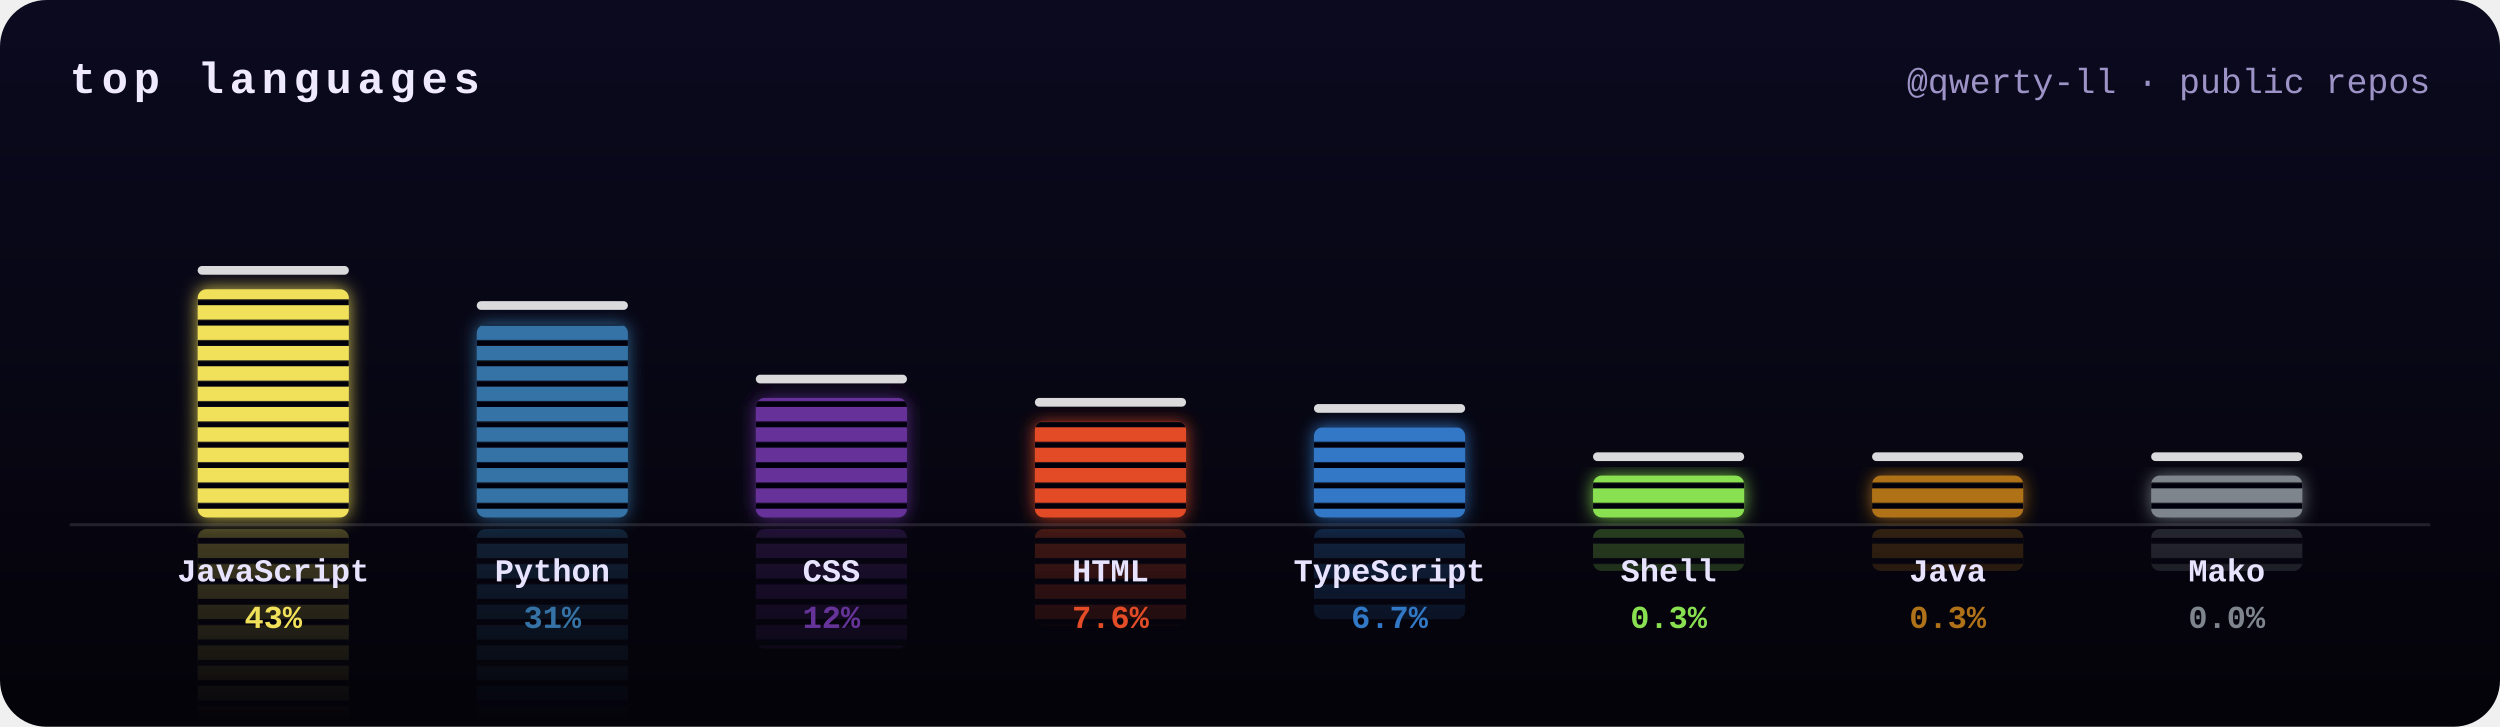
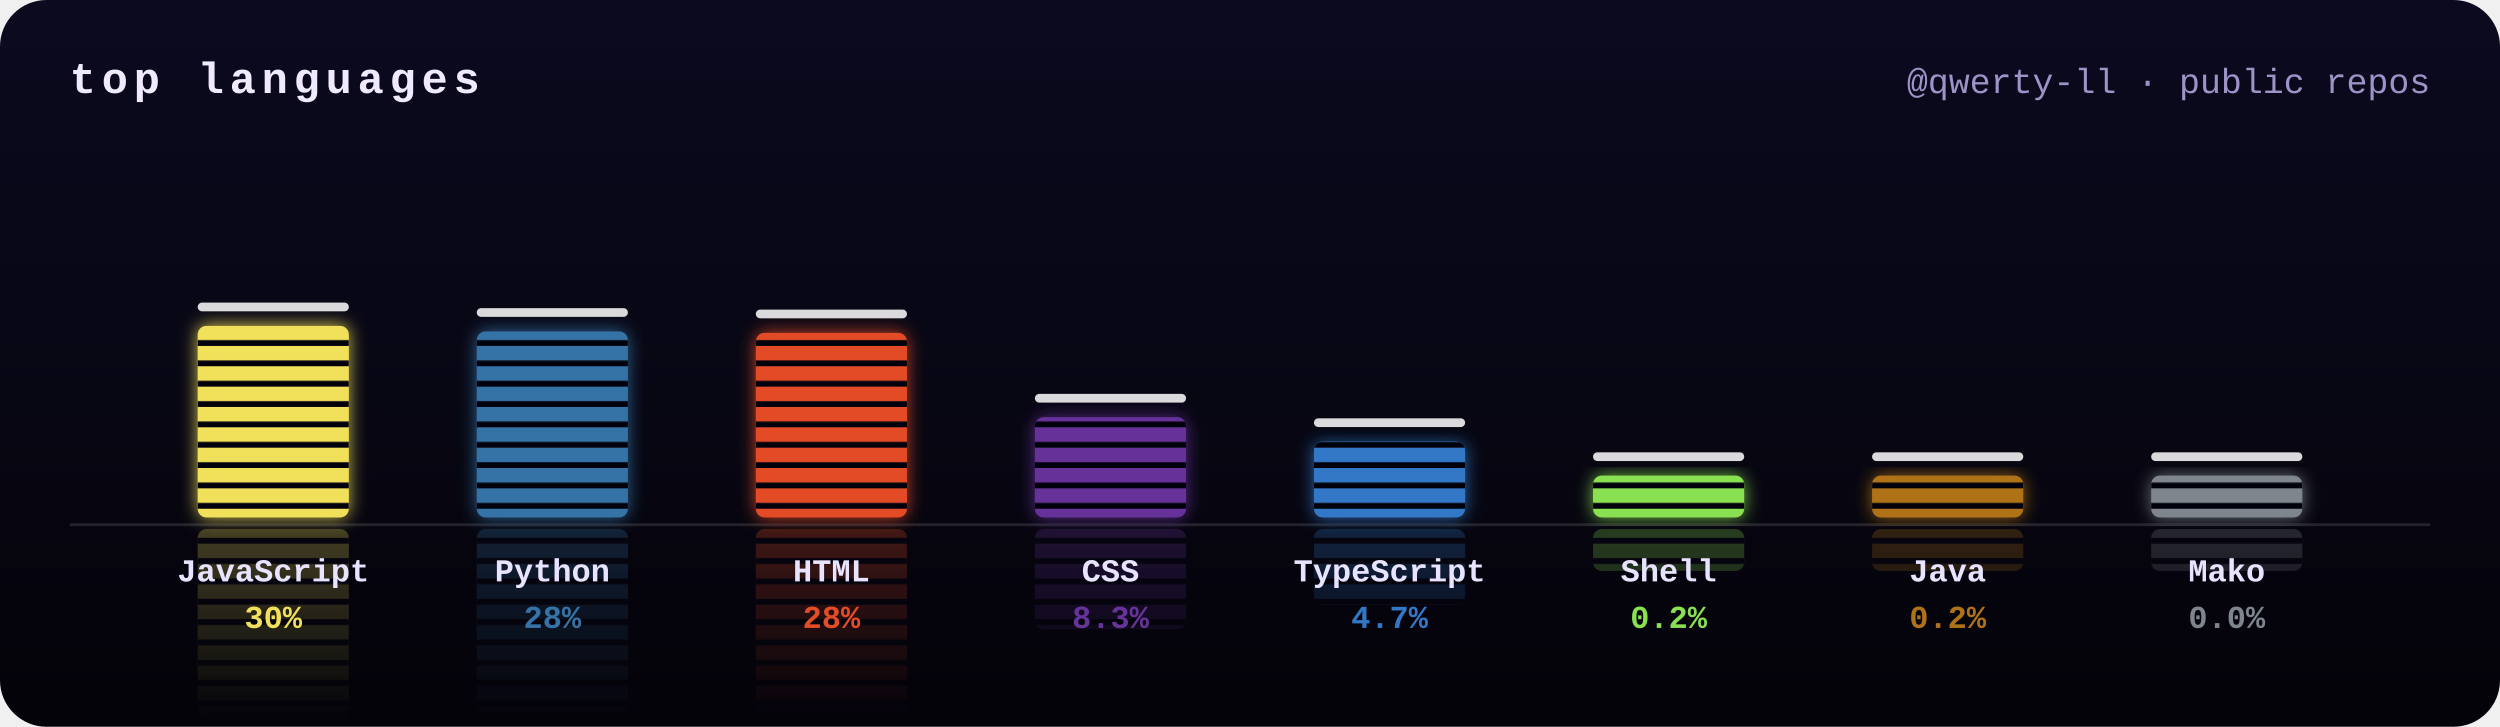
<svg xmlns="http://www.w3.org/2000/svg" width="860" height="250" viewBox="0 0 860 250">
  <defs>
    <clipPath id="frame">
      <rect width="860" height="250" rx="16" />
    </clipPath>
    <filter id="glow" x="-50%" y="-20%" width="200%" height="140%">
      <feGaussianBlur stdDeviation="3" result="b" />
      <feMerge>
        <feMergeNode in="b" />
        <feMergeNode in="SourceGraphic" />
      </feMerge>
    </filter>
    <linearGradient id="bg" x1="0" y1="0" x2="0" y2="1">
      <stop offset="0" stop-color="#0b0a1f" />
      <stop offset="1" stop-color="#040309" />
    </linearGradient>
    <mask id="reflect">
      <rect width="860" height="250" fill="url(#fade)" />
    </mask>
    <pattern id="leds" width="10" height="7" patternUnits="userSpaceOnUse">
      <rect y="5" width="10" height="2" fill="#050410" />
    </pattern>
    <linearGradient id="fade" gradientUnits="userSpaceOnUse" x1="0" y1="178" x2="0" y2="248">
      <stop offset="0" stop-color="#fff" stop-opacity=".45" />
      <stop offset="1" stop-color="#fff" stop-opacity="0" />
    </linearGradient>
  </defs>
  <style>
    .ttl{font:bold 15px ui-monospace,SFMono-Regular,Menlo,Consolas,"Liberation Mono",monospace;fill:#f0eaff;letter-spacing:2px;text-transform:uppercase}
    .sub{font:12px ui-monospace,SFMono-Regular,Menlo,Consolas,"Liberation Mono",monospace;fill:#9d93c7}
    .lang{font:bold 11px ui-monospace,SFMono-Regular,Menlo,Consolas,"Liberation Mono",monospace;fill:#e8e4ff}
    .pct{font:bold 11px ui-monospace,SFMono-Regular,Menlo,Consolas,"Liberation Mono",monospace}
    @keyframes eq0{0%{transform:scaleY(0.8)}16.7%{transform:scaleY(0.9)}33.3%{transform:scaleY(0.9)}50%{transform:scaleY(0.9)}66.7%{transform:scaleY(0.9)}83.3%{transform:scaleY(0.8)}100%{transform:scaleY(0.8)}}
- @keyframes pk0{0%{transform:translateY(0)}15%{transform:translateY(-10.3px)}100%{transform:translateY(17.3px)}}
+ @keyframes pk0{0%{transform:translateY(0)}15%{transform:translateY(-9.3px)}100%{transform:translateY(14.5px)}}
@keyframes eq1{0%{transform:scaleY(0.7)}16.7%{transform:scaleY(0.6)}33.3%{transform:scaleY(1)}50%{transform:scaleY(0.7)}66.7%{transform:scaleY(0.7)}83.3%{transform:scaleY(0.9)}100%{transform:scaleY(0.7)}}
- @keyframes pk1{0%{transform:translateY(0)}15%{transform:translateY(-9.3px)}100%{transform:translateY(14.6px)}}
+ @keyframes pk1{0%{transform:translateY(0)}15%{transform:translateY(-9.1px)}100%{transform:translateY(14.1px)}}
@keyframes eq2{0%{transform:scaleY(0.9)}16.7%{transform:scaleY(1.1)}33.3%{transform:scaleY(1.1)}50%{transform:scaleY(0.7)}66.7%{transform:scaleY(1)}83.3%{transform:scaleY(0.8)}100%{transform:scaleY(0.9)}}
- @keyframes pk2{0%{transform:translateY(0)}15%{transform:translateY(-7.3px)}100%{transform:translateY(9px)}}
+ @keyframes pk2{0%{transform:translateY(0)}15%{transform:translateY(-9.1px)}100%{transform:translateY(14px)}}
@keyframes eq3{0%{transform:scaleY(0.8)}16.7%{transform:scaleY(1.1)}33.3%{transform:scaleY(1)}50%{transform:scaleY(0.7)}66.7%{transform:scaleY(0.7)}83.3%{transform:scaleY(0.9)}100%{transform:scaleY(0.8)}}
- @keyframes pk3{0%{transform:translateY(0)}15%{transform:translateY(-6.6px)}100%{transform:translateY(7.3px)}}
+ @keyframes pk3{0%{transform:translateY(0)}15%{transform:translateY(-6.8px)}100%{transform:translateY(7.6px)}}
@keyframes eq4{0%{transform:scaleY(1.1)}16.7%{transform:scaleY(1)}33.3%{transform:scaleY(0.9)}50%{transform:scaleY(0.8)}66.7%{transform:scaleY(0.9)}83.3%{transform:scaleY(1)}100%{transform:scaleY(1.1)}}
- @keyframes pk4{0%{transform:translateY(0)}15%{transform:translateY(-6.5px)}100%{transform:translateY(6.8px)}}
+ @keyframes pk4{0%{transform:translateY(0)}15%{transform:translateY(-6.1px)}100%{transform:translateY(5.7px)}}
@keyframes eq5{0%{transform:scaleY(0.6)}16.7%{transform:scaleY(0.7)}33.3%{transform:scaleY(0.6)}50%{transform:scaleY(0.8)}66.7%{transform:scaleY(1.1)}83.3%{transform:scaleY(0.7)}100%{transform:scaleY(0.6)}}
@keyframes pk5{0%{transform:translateY(0)}15%{transform:translateY(-5.2px)}100%{transform:translateY(3.2px)}}
@keyframes eq6{0%{transform:scaleY(0.6)}16.7%{transform:scaleY(0.7)}33.3%{transform:scaleY(0.6)}50%{transform:scaleY(1)}66.7%{transform:scaleY(0.8)}83.3%{transform:scaleY(0.7)}100%{transform:scaleY(0.6)}}
@keyframes pk6{0%{transform:translateY(0)}15%{transform:translateY(-5.2px)}100%{transform:translateY(3.2px)}}
@keyframes eq7{0%{transform:scaleY(1.1)}16.7%{transform:scaleY(0.9)}33.3%{transform:scaleY(0.8)}50%{transform:scaleY(1)}66.7%{transform:scaleY(0.9)}83.3%{transform:scaleY(0.6)}100%{transform:scaleY(1.1)}}
@keyframes pk7{0%{transform:translateY(0)}15%{transform:translateY(-5.2px)}100%{transform:translateY(3.2px)}}</style>
  <g clip-path="url(#frame)">
    <rect width="860" height="250" fill="url(#bg)" />
    <text x="24" y="32" class="ttl">top languages</text>
    <text x="836" y="32" class="sub" text-anchor="end">@qwerty-ll · public repos</text>
    <g mask="url(#reflect)" opacity=".6">
      <g transform="translate(0,360) scale(1,-1)">
        <g style="transform-box:fill-box;transform-origin:50% 100%;animation:eq0 2s ease-in-out -1.1s infinite">
-           <rect x="68" y="99.5" width="52" height="78.5" rx="3" fill="#f1e05a" />
-           <rect x="68" y="99.5" width="52" height="78.5" rx="3" fill="url(#leds)" />
+           <rect x="68" y="112.1" width="52" height="65.9" rx="3" fill="#f1e05a" />
+           <rect x="68" y="112.1" width="52" height="65.9" rx="3" fill="url(#leds)" />
        </g>
      </g>
      <g transform="translate(0,360) scale(1,-1)">
        <g style="transform-box:fill-box;transform-origin:50% 100%;animation:eq1 2.6s ease-in-out -0.9s infinite">
-           <rect x="164" y="111.6" width="52" height="66.4" rx="3" fill="#3572A5" />
-           <rect x="164" y="111.6" width="52" height="66.4" rx="3" fill="url(#leds)" />
+           <rect x="164" y="114" width="52" height="64" rx="3" fill="#3572A5" />
+           <rect x="164" y="114" width="52" height="64" rx="3" fill="url(#leds)" />
        </g>
      </g>
      <g transform="translate(0,360) scale(1,-1)">
        <g style="transform-box:fill-box;transform-origin:50% 100%;animation:eq2 1.7s ease-in-out -1.1s infinite">
-           <rect x="260" y="136.9" width="52" height="41.1" rx="3" fill="#663399" />
-           <rect x="260" y="136.9" width="52" height="41.1" rx="3" fill="url(#leds)" />
+           <rect x="260" y="114.5" width="52" height="63.5" rx="3" fill="#e34c26" />
+           <rect x="260" y="114.5" width="52" height="63.5" rx="3" fill="url(#leds)" />
        </g>
      </g>
      <g transform="translate(0,360) scale(1,-1)">
        <g style="transform-box:fill-box;transform-origin:50% 100%;animation:eq3 2.5s ease-in-out -0.8s infinite">
-           <rect x="356" y="144.9" width="52" height="33.1" rx="3" fill="#e34c26" />
-           <rect x="356" y="144.9" width="52" height="33.1" rx="3" fill="url(#leds)" />
+           <rect x="356" y="143.5" width="52" height="34.5" rx="3" fill="#663399" />
+           <rect x="356" y="143.5" width="52" height="34.5" rx="3" fill="url(#leds)" />
        </g>
      </g>
      <g transform="translate(0,360) scale(1,-1)">
        <g style="transform-box:fill-box;transform-origin:50% 100%;animation:eq4 1.7s ease-in-out -1.4s infinite">
-           <rect x="452" y="147" width="52" height="31" rx="3" fill="#3178c6" />
-           <rect x="452" y="147" width="52" height="31" rx="3" fill="url(#leds)" />
+           <rect x="452" y="151.9" width="52" height="26.1" rx="3" fill="#3178c6" />
+           <rect x="452" y="151.9" width="52" height="26.1" rx="3" fill="url(#leds)" />
        </g>
      </g>
      <g transform="translate(0,360) scale(1,-1)">
        <g style="transform-box:fill-box;transform-origin:50% 100%;animation:eq5 1.9s ease-in-out -0.7s infinite">
          <rect x="548" y="163.6" width="52" height="14.4" rx="3" fill="#89e051" />
          <rect x="548" y="163.6" width="52" height="14.4" rx="3" fill="url(#leds)" />
        </g>
      </g>
      <g transform="translate(0,360) scale(1,-1)">
        <g style="transform-box:fill-box;transform-origin:50% 100%;animation:eq6 2.4s ease-in-out -1.7s infinite">
          <rect x="644" y="163.6" width="52" height="14.4" rx="3" fill="#b07219" />
          <rect x="644" y="163.6" width="52" height="14.4" rx="3" fill="url(#leds)" />
        </g>
      </g>
      <g transform="translate(0,360) scale(1,-1)">
        <g style="transform-box:fill-box;transform-origin:50% 100%;animation:eq7 1.6s ease-in-out -0.5s infinite">
          <rect x="740" y="163.6" width="52" height="14.4" rx="3" fill="#7e858d" />
          <rect x="740" y="163.6" width="52" height="14.4" rx="3" fill="url(#leds)" />
        </g>
      </g>
    </g>
    <rect x="24" y="180" width="812" height="1" fill="#fff" opacity=".12" />
    <g filter="url(#glow)">
      <g style="transform-box:fill-box;transform-origin:50% 100%;animation:eq0 2s ease-in-out -1.1s infinite">
-         <rect x="68" y="99.5" width="52" height="78.5" rx="3" fill="#f1e05a" />
-         <rect x="68" y="99.5" width="52" height="78.5" rx="3" fill="url(#leds)" />
+         <rect x="68" y="112.1" width="52" height="65.9" rx="3" fill="#f1e05a" />
+         <rect x="68" y="112.1" width="52" height="65.9" rx="3" fill="url(#leds)" />
      </g>
    </g>
-     <rect x="68" y="91.5" width="52" height="3" rx="1.5" fill="#fff" opacity=".85" style="animation:pk0 2s ease-out -1.1s infinite" />
+     <rect x="68" y="104.1" width="52" height="3" rx="1.5" fill="#fff" opacity=".85" style="animation:pk0 2s ease-out -1.1s infinite" />
    <text x="94" y="200" class="lang" text-anchor="middle">JavaScript</text>
-     <text x="94" y="216" class="pct" text-anchor="middle" fill="#f1e05a">43%</text>
+     <text x="94" y="216" class="pct" text-anchor="middle" fill="#f1e05a">30%</text>
    <g filter="url(#glow)">
      <g style="transform-box:fill-box;transform-origin:50% 100%;animation:eq1 2.6s ease-in-out -0.9s infinite">
-         <rect x="164" y="111.6" width="52" height="66.4" rx="3" fill="#3572A5" />
-         <rect x="164" y="111.6" width="52" height="66.4" rx="3" fill="url(#leds)" />
+         <rect x="164" y="114" width="52" height="64" rx="3" fill="#3572A5" />
+         <rect x="164" y="114" width="52" height="64" rx="3" fill="url(#leds)" />
      </g>
    </g>
-     <rect x="164" y="103.6" width="52" height="3" rx="1.5" fill="#fff" opacity=".85" style="animation:pk1 2.6s ease-out -0.9s infinite" />
+     <rect x="164" y="106" width="52" height="3" rx="1.5" fill="#fff" opacity=".85" style="animation:pk1 2.6s ease-out -0.9s infinite" />
    <text x="190" y="200" class="lang" text-anchor="middle">Python</text>
-     <text x="190" y="216" class="pct" text-anchor="middle" fill="#3572A5">31%</text>
+     <text x="190" y="216" class="pct" text-anchor="middle" fill="#3572A5">28%</text>
    <g filter="url(#glow)">
      <g style="transform-box:fill-box;transform-origin:50% 100%;animation:eq2 1.7s ease-in-out -1.1s infinite">
-         <rect x="260" y="136.9" width="52" height="41.1" rx="3" fill="#663399" />
-         <rect x="260" y="136.9" width="52" height="41.1" rx="3" fill="url(#leds)" />
+         <rect x="260" y="114.5" width="52" height="63.5" rx="3" fill="#e34c26" />
+         <rect x="260" y="114.5" width="52" height="63.5" rx="3" fill="url(#leds)" />
      </g>
    </g>
-     <rect x="260" y="128.9" width="52" height="3" rx="1.5" fill="#fff" opacity=".85" style="animation:pk2 1.7s ease-out -1.1s infinite" />
-     <text x="286" y="200" class="lang" text-anchor="middle">CSS</text>
-     <text x="286" y="216" class="pct" text-anchor="middle" fill="#663399">12%</text>
+     <rect x="260" y="106.5" width="52" height="3" rx="1.5" fill="#fff" opacity=".85" style="animation:pk2 1.7s ease-out -1.1s infinite" />
+     <text x="286" y="200" class="lang" text-anchor="middle">HTML</text>
+     <text x="286" y="216" class="pct" text-anchor="middle" fill="#e34c26">28%</text>
    <g filter="url(#glow)">
      <g style="transform-box:fill-box;transform-origin:50% 100%;animation:eq3 2.5s ease-in-out -0.8s infinite">
-         <rect x="356" y="144.9" width="52" height="33.1" rx="3" fill="#e34c26" />
-         <rect x="356" y="144.9" width="52" height="33.1" rx="3" fill="url(#leds)" />
+         <rect x="356" y="143.5" width="52" height="34.5" rx="3" fill="#663399" />
+         <rect x="356" y="143.5" width="52" height="34.5" rx="3" fill="url(#leds)" />
      </g>
    </g>
-     <rect x="356" y="136.9" width="52" height="3" rx="1.5" fill="#fff" opacity=".85" style="animation:pk3 2.5s ease-out -0.8s infinite" />
-     <text x="382" y="200" class="lang" text-anchor="middle">HTML</text>
-     <text x="382" y="216" class="pct" text-anchor="middle" fill="#e34c26">7.6%</text>
+     <rect x="356" y="135.5" width="52" height="3" rx="1.5" fill="#fff" opacity=".85" style="animation:pk3 2.5s ease-out -0.8s infinite" />
+     <text x="382" y="200" class="lang" text-anchor="middle">CSS</text>
+     <text x="382" y="216" class="pct" text-anchor="middle" fill="#663399">8.3%</text>
    <g filter="url(#glow)">
      <g style="transform-box:fill-box;transform-origin:50% 100%;animation:eq4 1.7s ease-in-out -1.4s infinite">
-         <rect x="452" y="147" width="52" height="31" rx="3" fill="#3178c6" />
-         <rect x="452" y="147" width="52" height="31" rx="3" fill="url(#leds)" />
+         <rect x="452" y="151.9" width="52" height="26.1" rx="3" fill="#3178c6" />
+         <rect x="452" y="151.9" width="52" height="26.1" rx="3" fill="url(#leds)" />
      </g>
    </g>
-     <rect x="452" y="139" width="52" height="3" rx="1.5" fill="#fff" opacity=".85" style="animation:pk4 1.7s ease-out -1.4s infinite" />
+     <rect x="452" y="143.9" width="52" height="3" rx="1.5" fill="#fff" opacity=".85" style="animation:pk4 1.7s ease-out -1.4s infinite" />
    <text x="478" y="200" class="lang" text-anchor="middle">TypeScript</text>
-     <text x="478" y="216" class="pct" text-anchor="middle" fill="#3178c6">6.7%</text>
+     <text x="478" y="216" class="pct" text-anchor="middle" fill="#3178c6">4.7%</text>
    <g filter="url(#glow)">
      <g style="transform-box:fill-box;transform-origin:50% 100%;animation:eq5 1.9s ease-in-out -0.7s infinite">
        <rect x="548" y="163.6" width="52" height="14.4" rx="3" fill="#89e051" />
        <rect x="548" y="163.6" width="52" height="14.4" rx="3" fill="url(#leds)" />
      </g>
    </g>
    <rect x="548" y="155.6" width="52" height="3" rx="1.5" fill="#fff" opacity=".85" style="animation:pk5 1.9s ease-out -0.7s infinite" />
    <text x="574" y="200" class="lang" text-anchor="middle">Shell</text>
-     <text x="574" y="216" class="pct" text-anchor="middle" fill="#89e051">0.3%</text>
+     <text x="574" y="216" class="pct" text-anchor="middle" fill="#89e051">0.2%</text>
    <g filter="url(#glow)">
      <g style="transform-box:fill-box;transform-origin:50% 100%;animation:eq6 2.4s ease-in-out -1.7s infinite">
        <rect x="644" y="163.6" width="52" height="14.4" rx="3" fill="#b07219" />
        <rect x="644" y="163.6" width="52" height="14.4" rx="3" fill="url(#leds)" />
      </g>
    </g>
    <rect x="644" y="155.6" width="52" height="3" rx="1.5" fill="#fff" opacity=".85" style="animation:pk6 2.4s ease-out -1.7s infinite" />
    <text x="670" y="200" class="lang" text-anchor="middle">Java</text>
-     <text x="670" y="216" class="pct" text-anchor="middle" fill="#b07219">0.3%</text>
+     <text x="670" y="216" class="pct" text-anchor="middle" fill="#b07219">0.2%</text>
    <g filter="url(#glow)">
      <g style="transform-box:fill-box;transform-origin:50% 100%;animation:eq7 1.6s ease-in-out -0.5s infinite">
        <rect x="740" y="163.6" width="52" height="14.4" rx="3" fill="#7e858d" />
        <rect x="740" y="163.6" width="52" height="14.4" rx="3" fill="url(#leds)" />
      </g>
    </g>
    <rect x="740" y="155.6" width="52" height="3" rx="1.5" fill="#fff" opacity=".85" style="animation:pk7 1.6s ease-out -0.5s infinite" />
    <text x="766" y="200" class="lang" text-anchor="middle">Mako</text>
    <text x="766" y="216" class="pct" text-anchor="middle" fill="#7e858d">0.0%</text>
  </g>
</svg>
